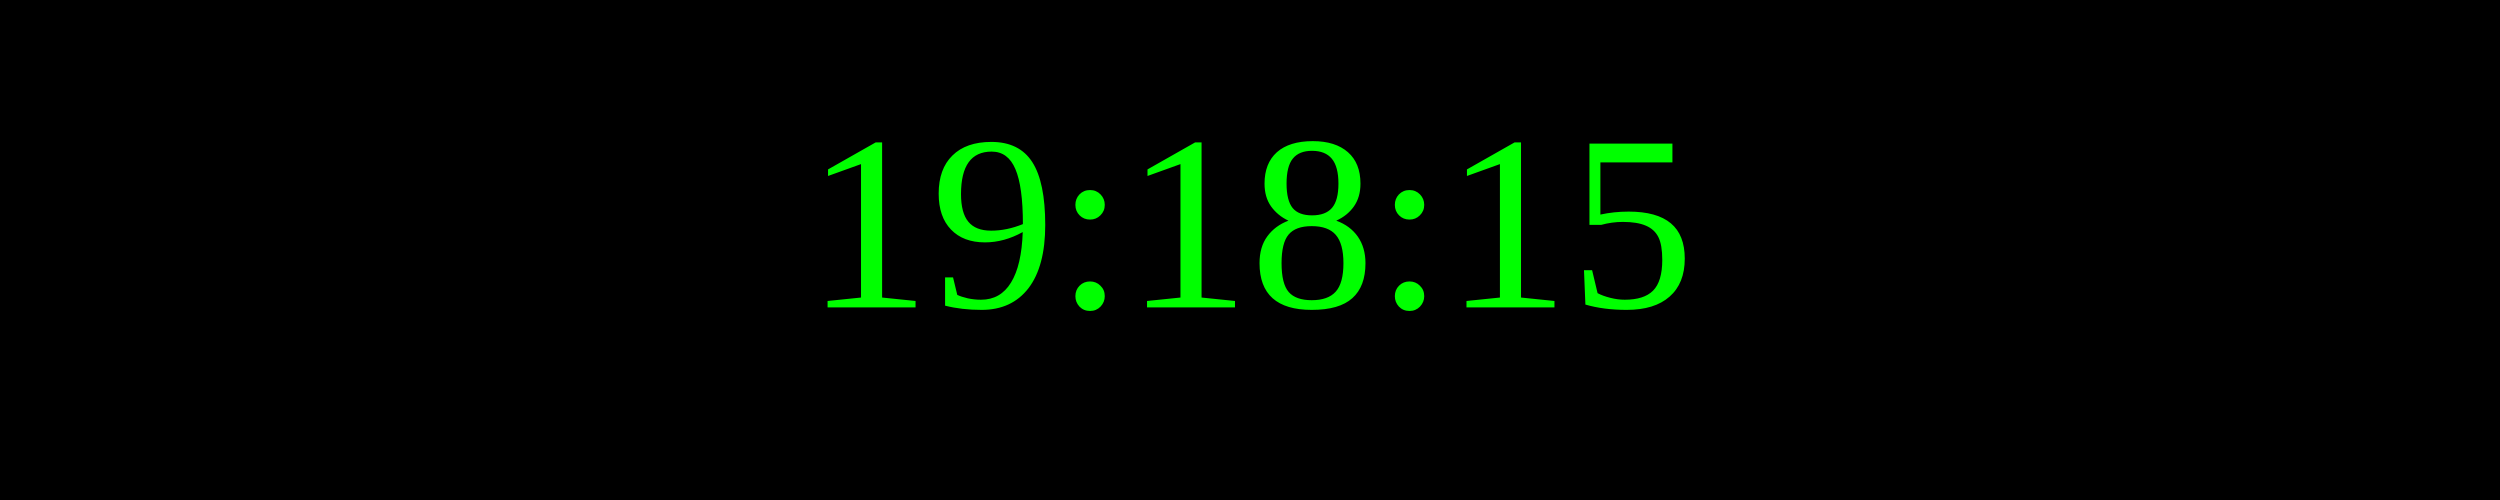
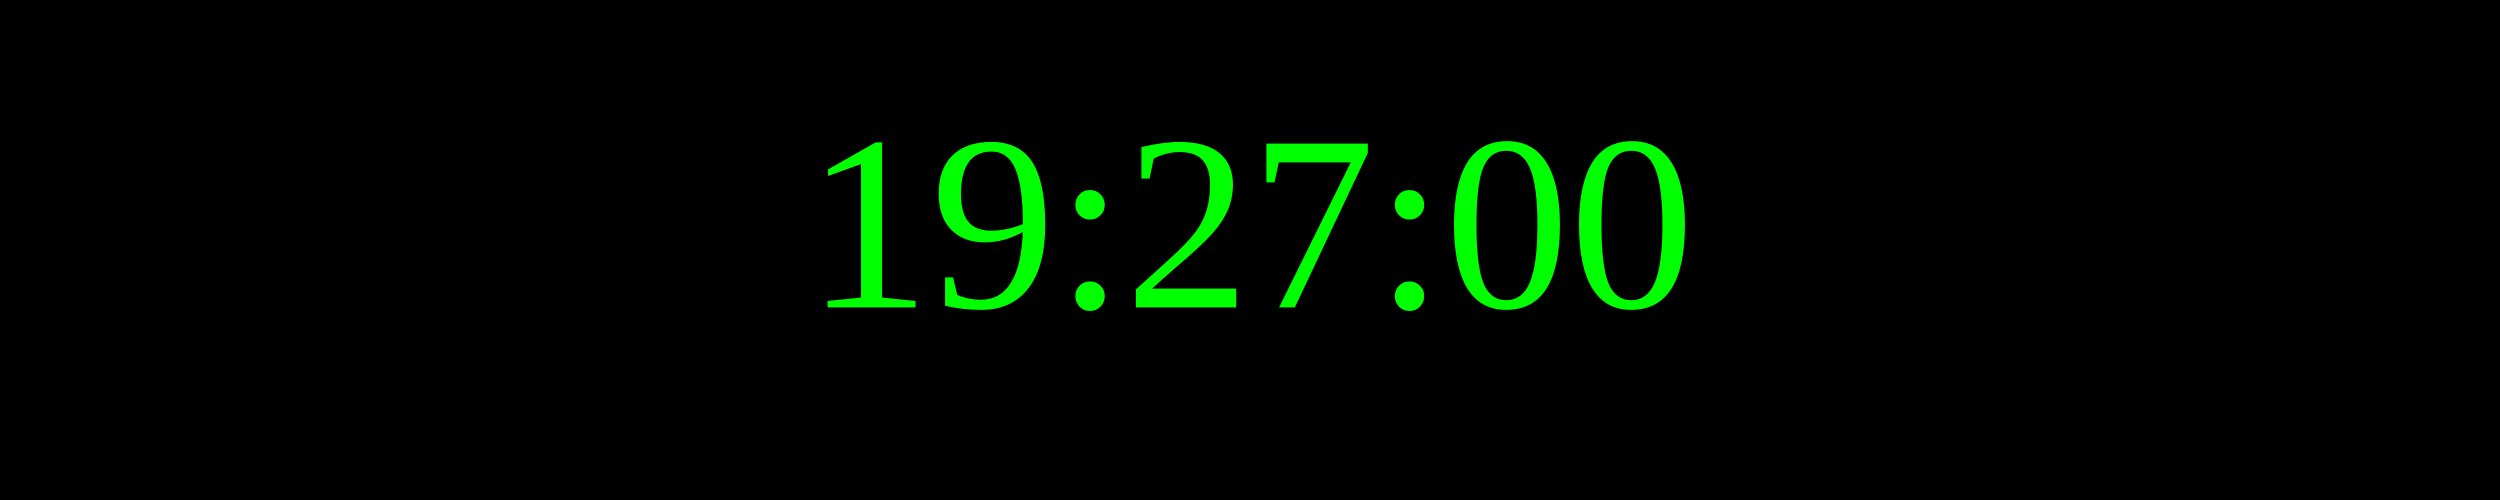
<svg xmlns="http://www.w3.org/2000/svg" width="250" height="50">
  <rect width="100%" height="100%" fill="black" />
  <text x="50%" y="50%" font-size="25" fill="lime" text-anchor="middle" dominant-baseline="middle">
- 19:18:15
+ 19:27:00
</text>
</svg>
